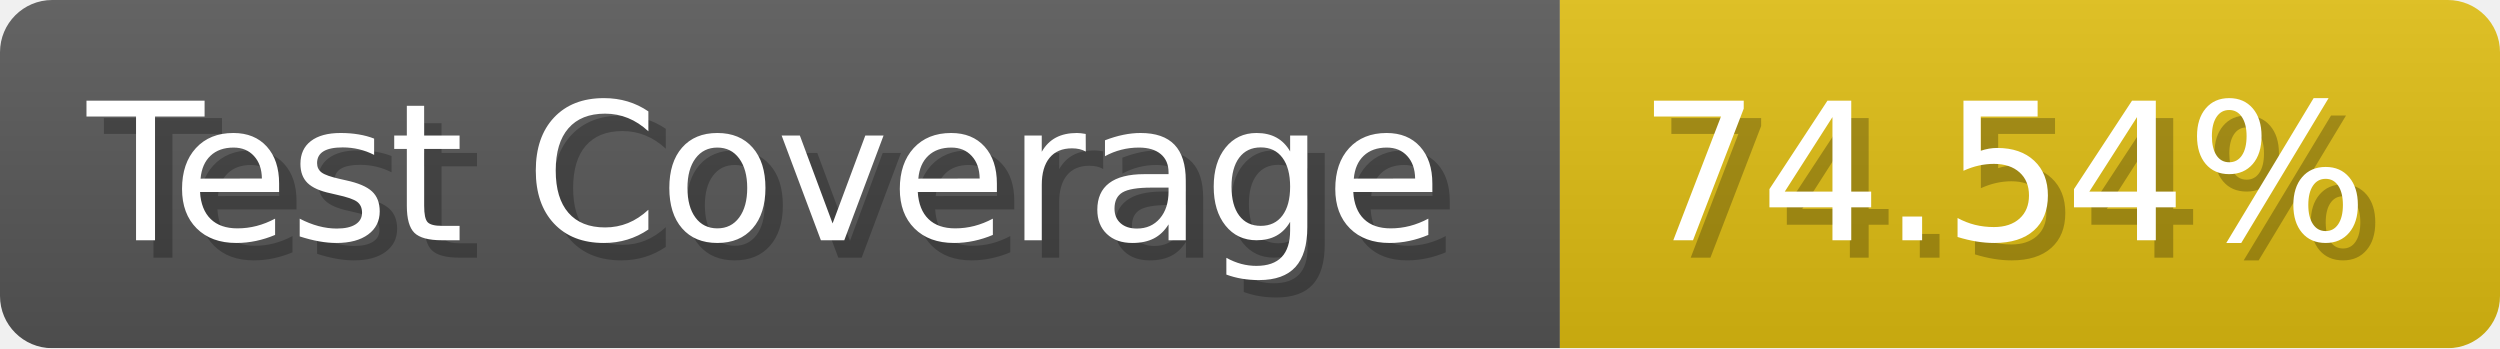
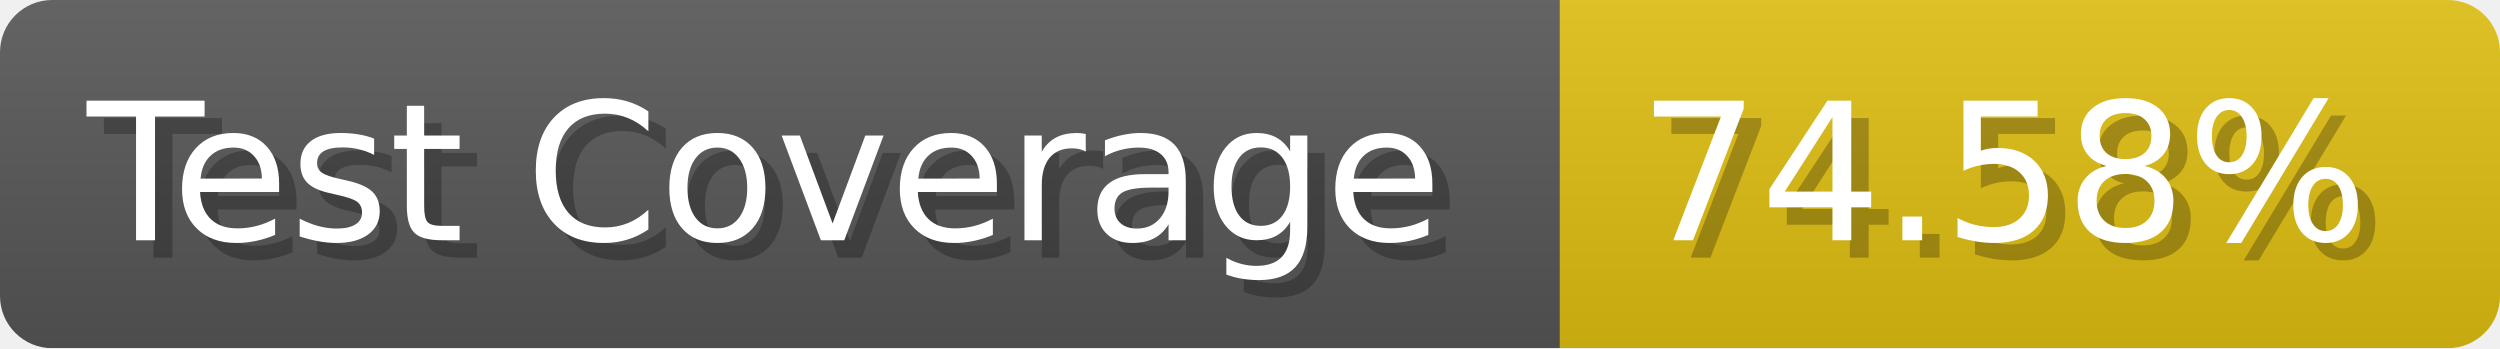
- <svg xmlns="http://www.w3.org/2000/svg" width="143.6" height="20" viewBox="0 0 1436 200" role="img" aria-label="Test Coverage: 74.54%">
+ <svg xmlns="http://www.w3.org/2000/svg" width="143.6" height="20" viewBox="0 0 1436 200" role="img" aria-label="Test Coverage: 74.58%">
  <linearGradient id="a" x2="0" y2="100%">
    <stop offset="0" stop-opacity=".1" stop-color="#EEE" />
    <stop offset="1" stop-opacity=".1" />
  </linearGradient>
  <mask id="m">
    <rect width="1436" height="200" rx="30" fill="#FFF" />
  </mask>
  <g mask="url(#m)">
    <rect width="896" height="200" fill="#555" />
    <rect width="540" height="200" fill="#DB1" x="896" />
    <rect width="1436" height="200" fill="url(#a)" />
  </g>
  <g aria-hidden="true" fill="#fff" text-anchor="start" font-family="Verdana,DejaVu Sans,sans-serif" font-size="110">
    <text x="60" y="148" textLength="796" fill="#000" opacity="0.25">Test Coverage</text>
    <text x="50" y="138" textLength="796">Test Coverage</text>
-     <text x="951" y="148" textLength="440" fill="#000" opacity="0.25">74.54%</text>
-     <text x="941" y="138" textLength="440">74.54%</text>
+     <text x="951" y="148" textLength="440" fill="#000" opacity="0.25">74.58%</text>
+     <text x="941" y="138" textLength="440">74.58%</text>
  </g>
</svg>
